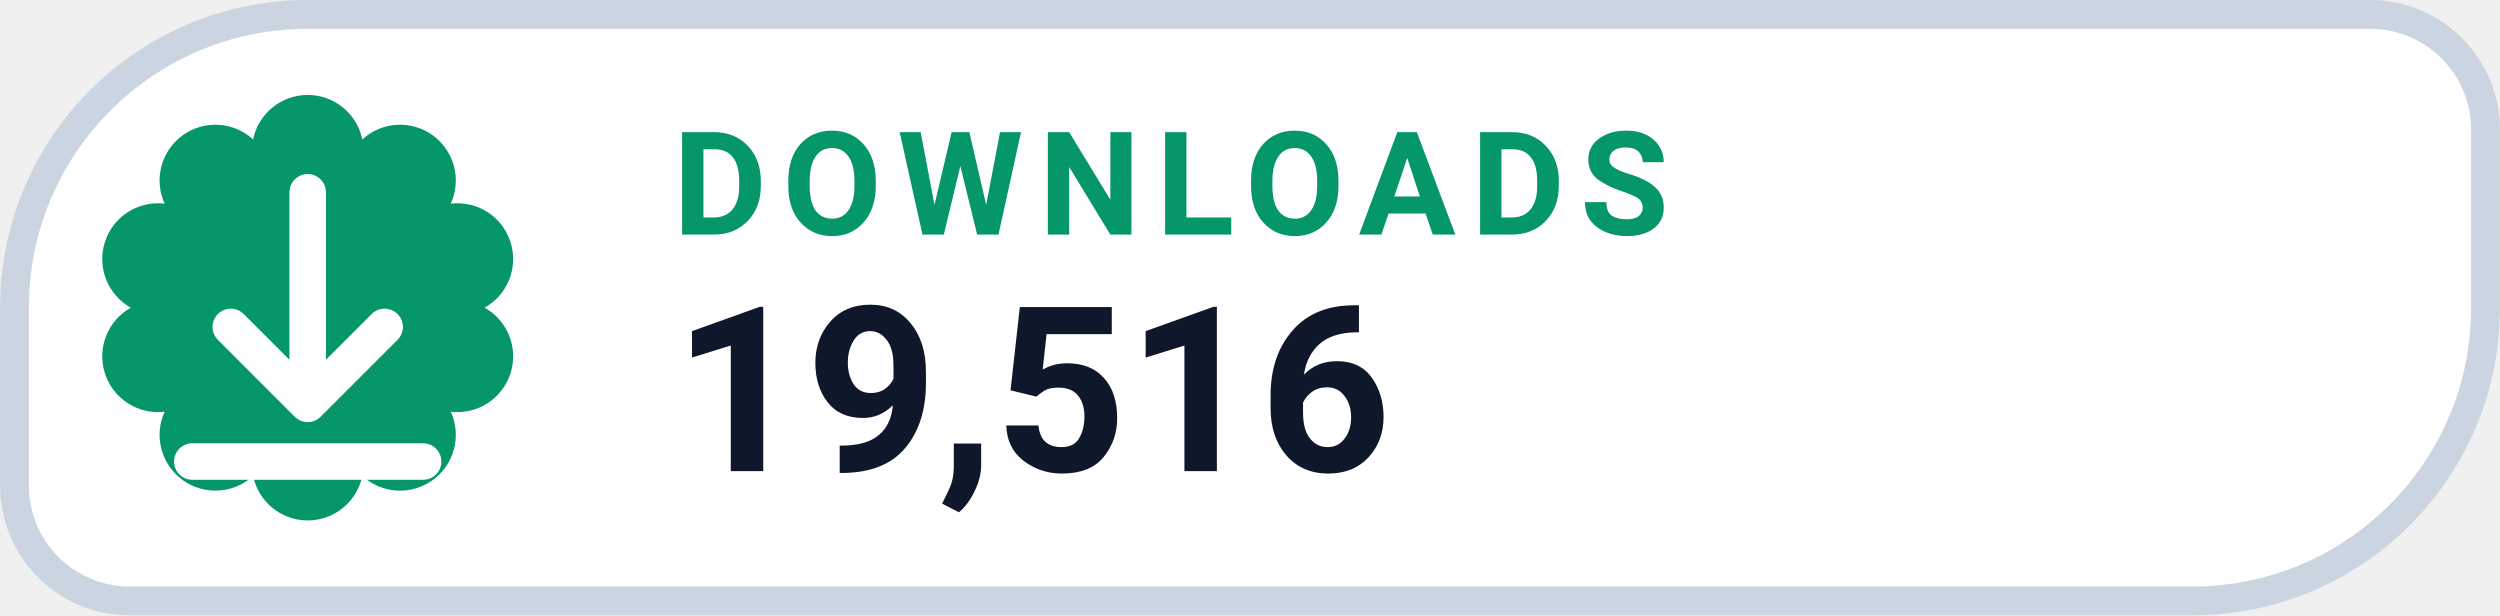
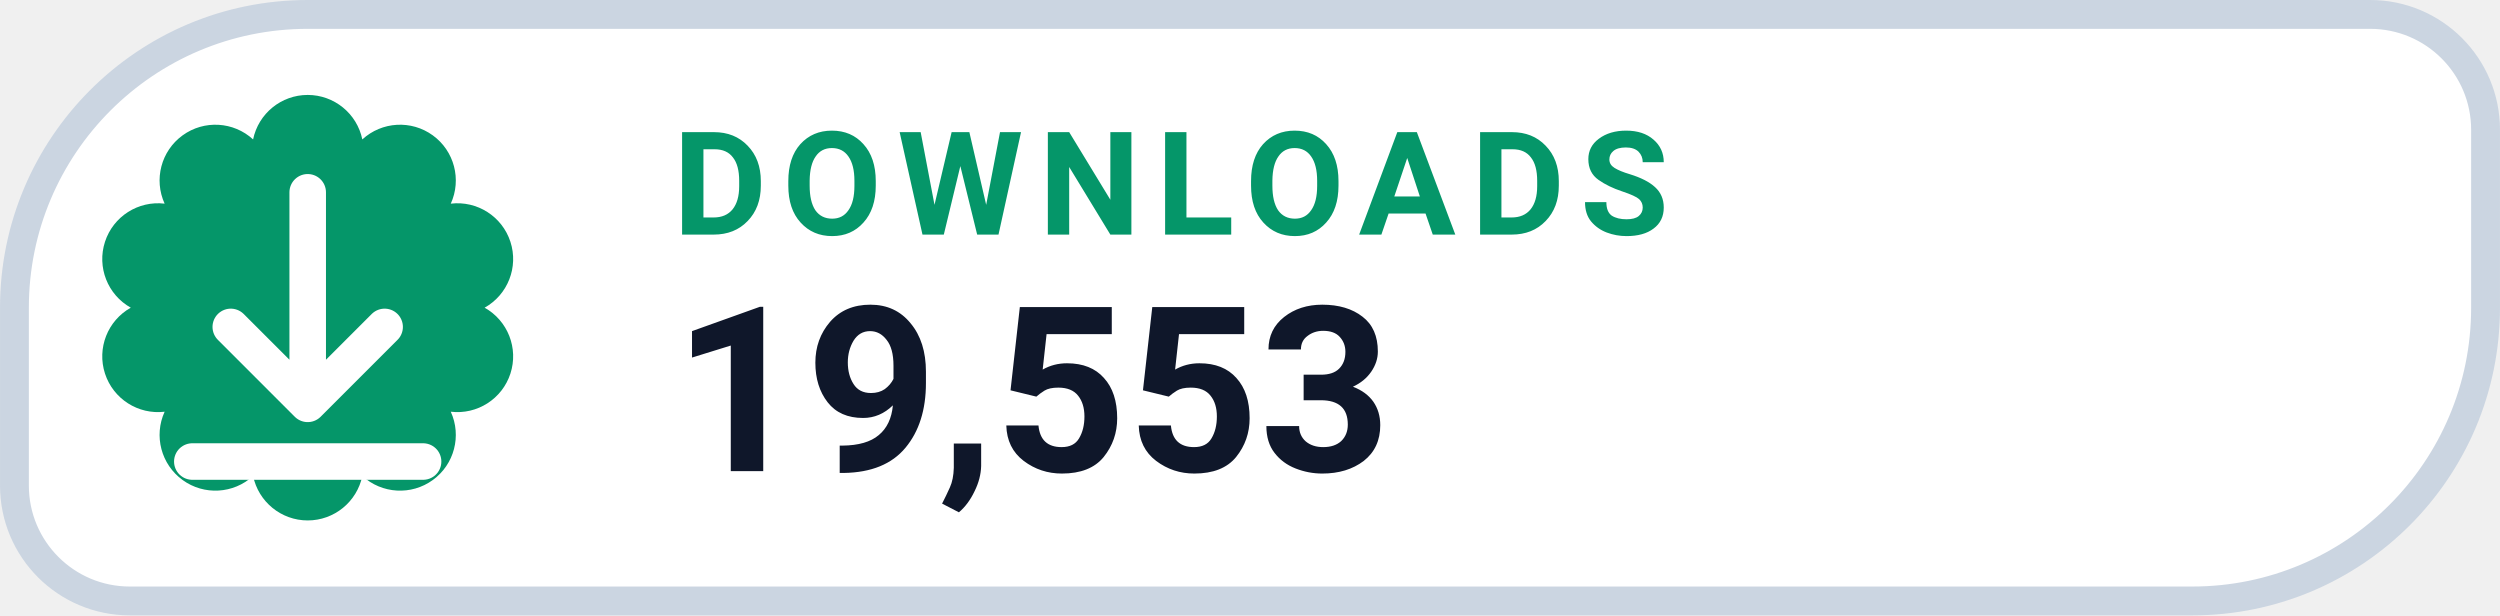
- <svg xmlns="http://www.w3.org/2000/svg" width="126" height="31.015" viewBox="0 0 130 32" role="img" aria-label="DOWNLOADS 19,516">
+ <svg xmlns="http://www.w3.org/2000/svg" width="126" height="31.015" viewBox="0 0 130 32" role="img" aria-label="DOWNLOADS 19,553">
  <path d="M 16.00 0.75 H 123.25 A 6.00 6.00 0 0 1 129.25 6.75 V 16.00 A 15.25 15.25 0 0 1 114.00 31.25 H 6.75 A 6.00 6.00 0 0 1 0.75 25.25 V 16.00 A 15.25 15.25 0 0 1 16.00 0.75 Z" fill="#FFFFFF" stroke="#CBD5E1" stroke-width="1.5" />
  <path d="M 13.16 7.25 A 2.90 2.90 0 0 1 18.84 7.25 A 2.90 2.90 0 0 1 23.44 10.59 A 2.90 2.90 0 0 1 25.20 16.00 A 2.90 2.90 0 0 1 23.44 21.41 A 2.90 2.90 0 0 1 18.84 24.75 A 2.90 2.90 0 0 1 13.16 24.75 A 2.90 2.90 0 0 1 8.56 21.41 A 2.90 2.90 0 0 1 6.80 16.00 A 2.90 2.90 0 0 1 8.56 10.59 A 2.90 2.90 0 0 1 13.16 7.25 Z" fill="#059669" />
  <g transform="translate(16 16)" style="color:#FFFFFF;">
    <path d="M0 -6 v11 m0 0 l4 -4 m-4 4 l-4 -4 M-6 8 h12" fill="none" stroke="currentColor" stroke-width="1.9" stroke-linecap="round" stroke-linejoin="round" />
  </g>
  <text x="35" y="12.2" fill="#059669" font-family="-apple-system,BlinkMacSystemFont,'Segoe UI',Roboto,Helvetica,Arial,sans-serif" font-size="7.5" font-weight="700" letter-spacing=".8">DOWNLOADS</text>
-   <text x="35" y="24.5" fill="#0F172A" font-family="-apple-system,BlinkMacSystemFont,'Segoe UI',Roboto,Helvetica,Arial,sans-serif" font-size="12" font-weight="750">19,516</text>
+   <text x="35" y="24.5" fill="#0F172A" font-family="-apple-system,BlinkMacSystemFont,'Segoe UI',Roboto,Helvetica,Arial,sans-serif" font-size="12" font-weight="750">19,553</text>
</svg>
